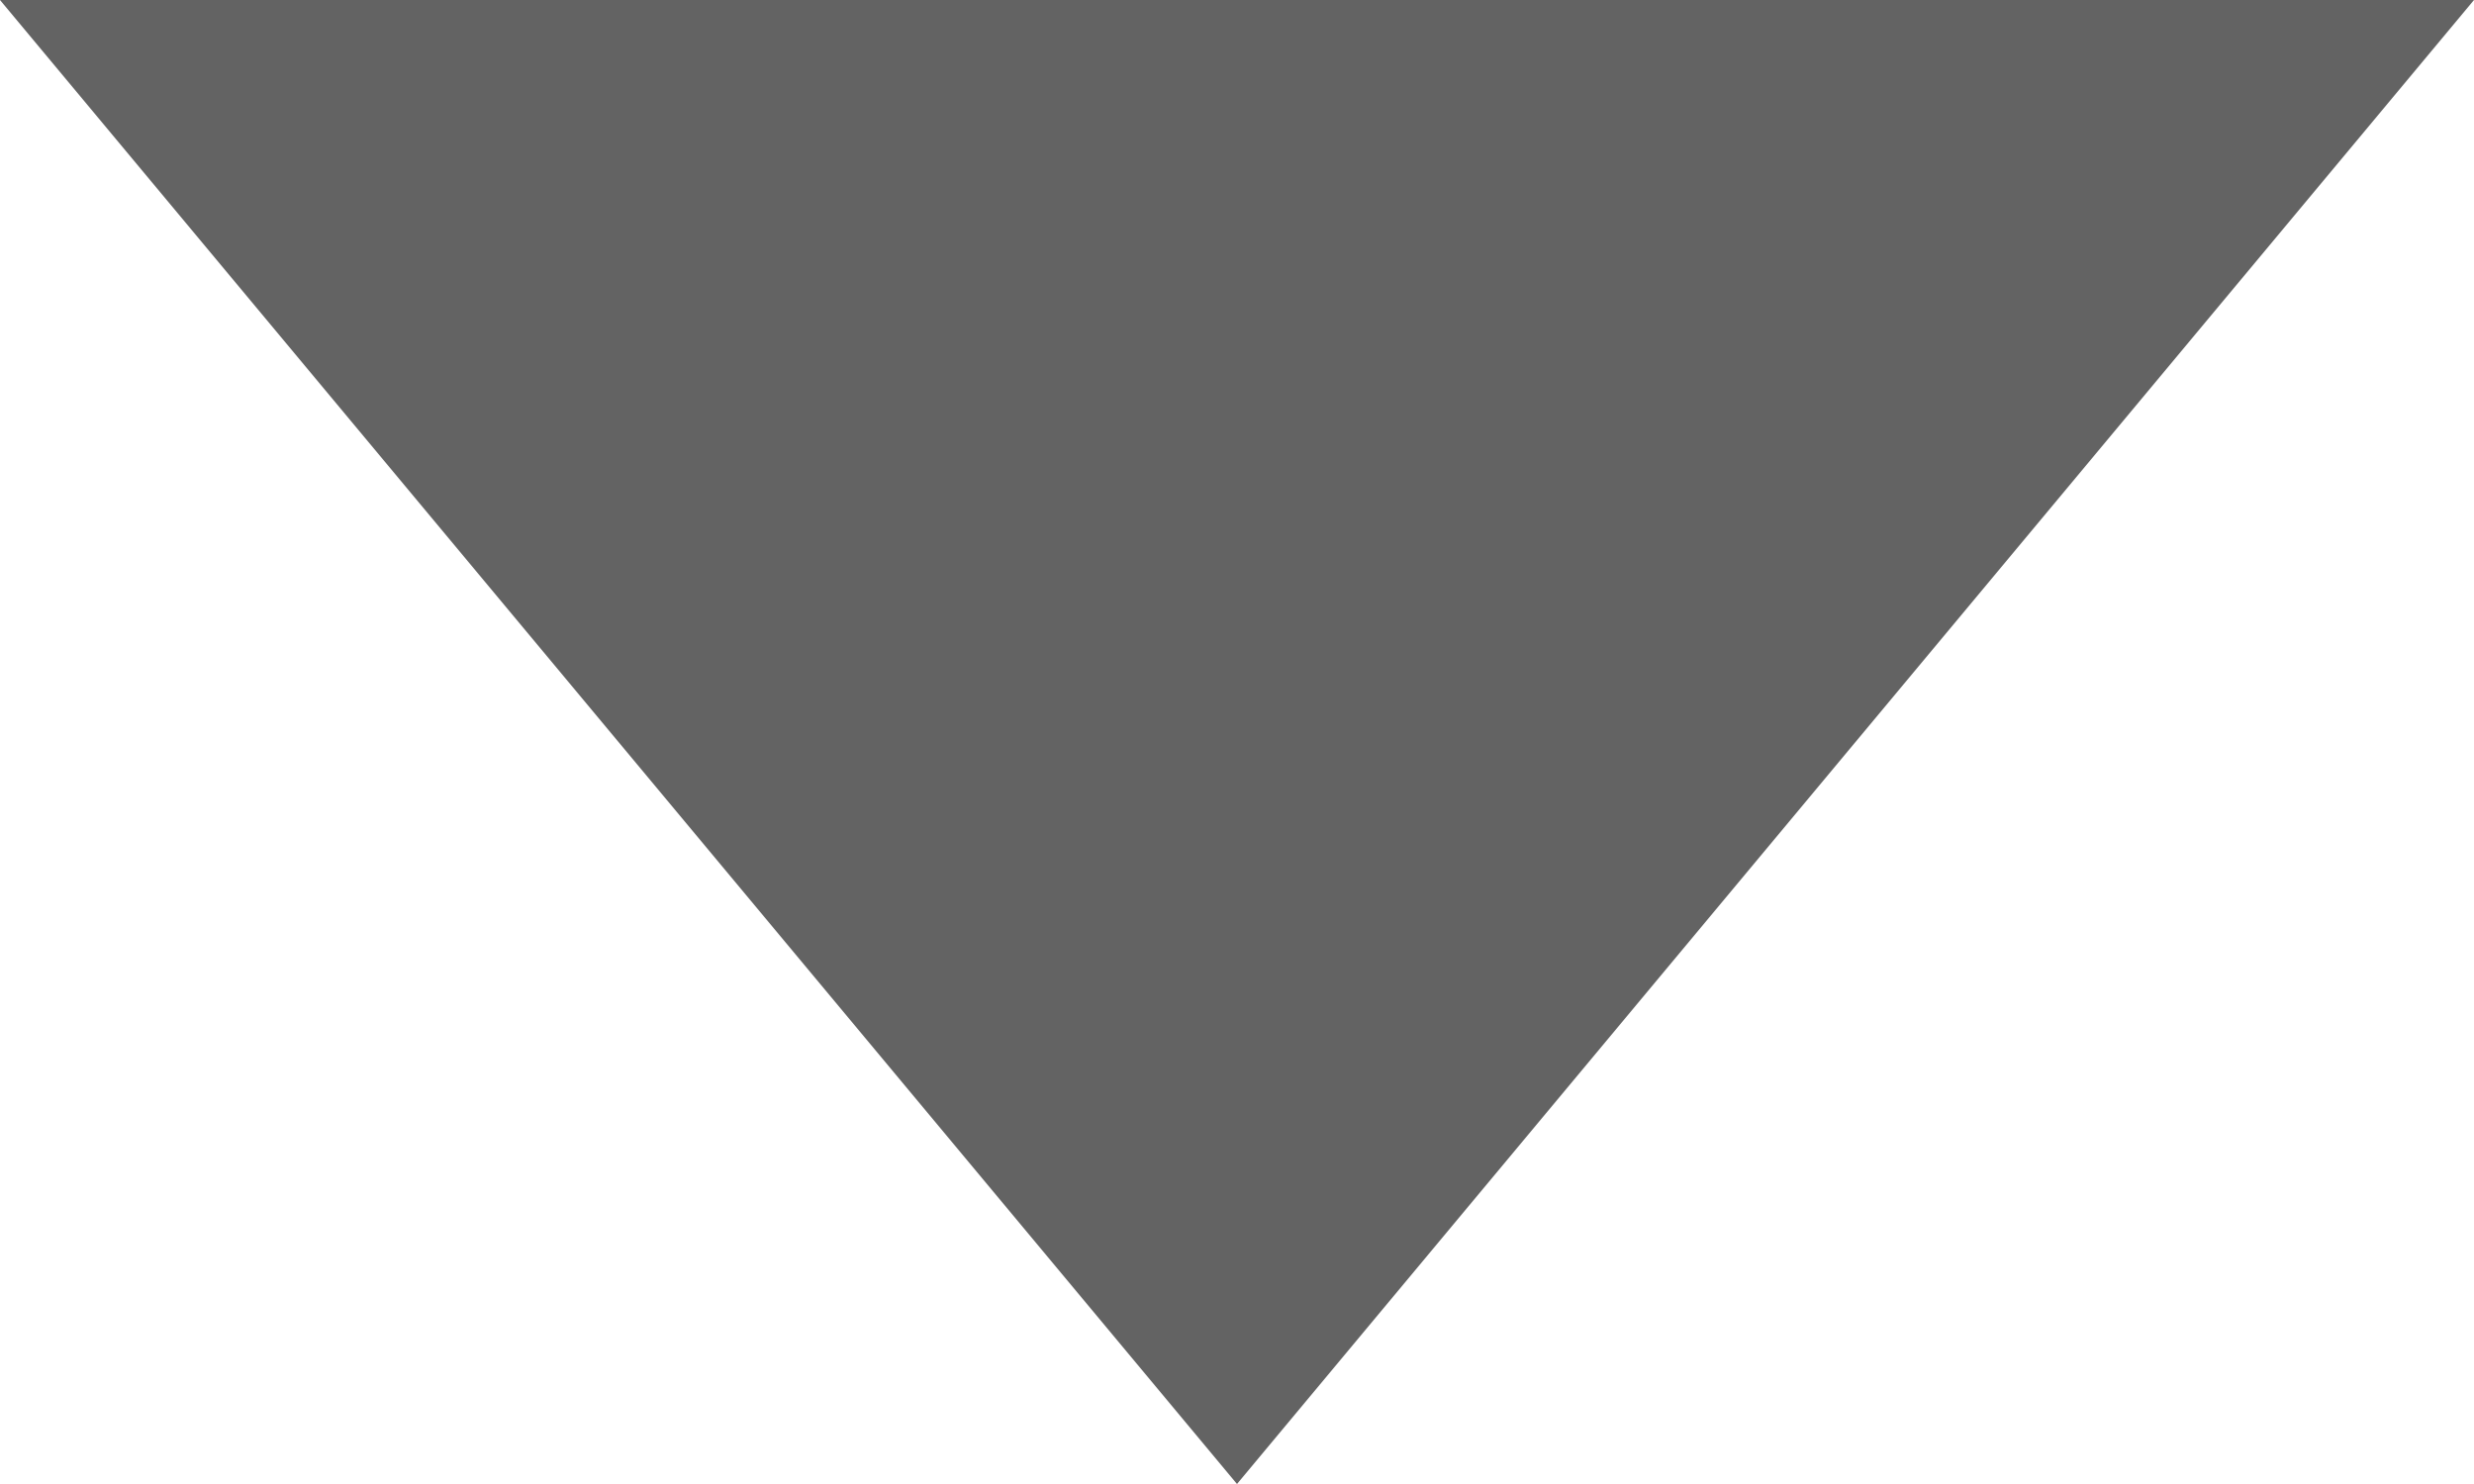
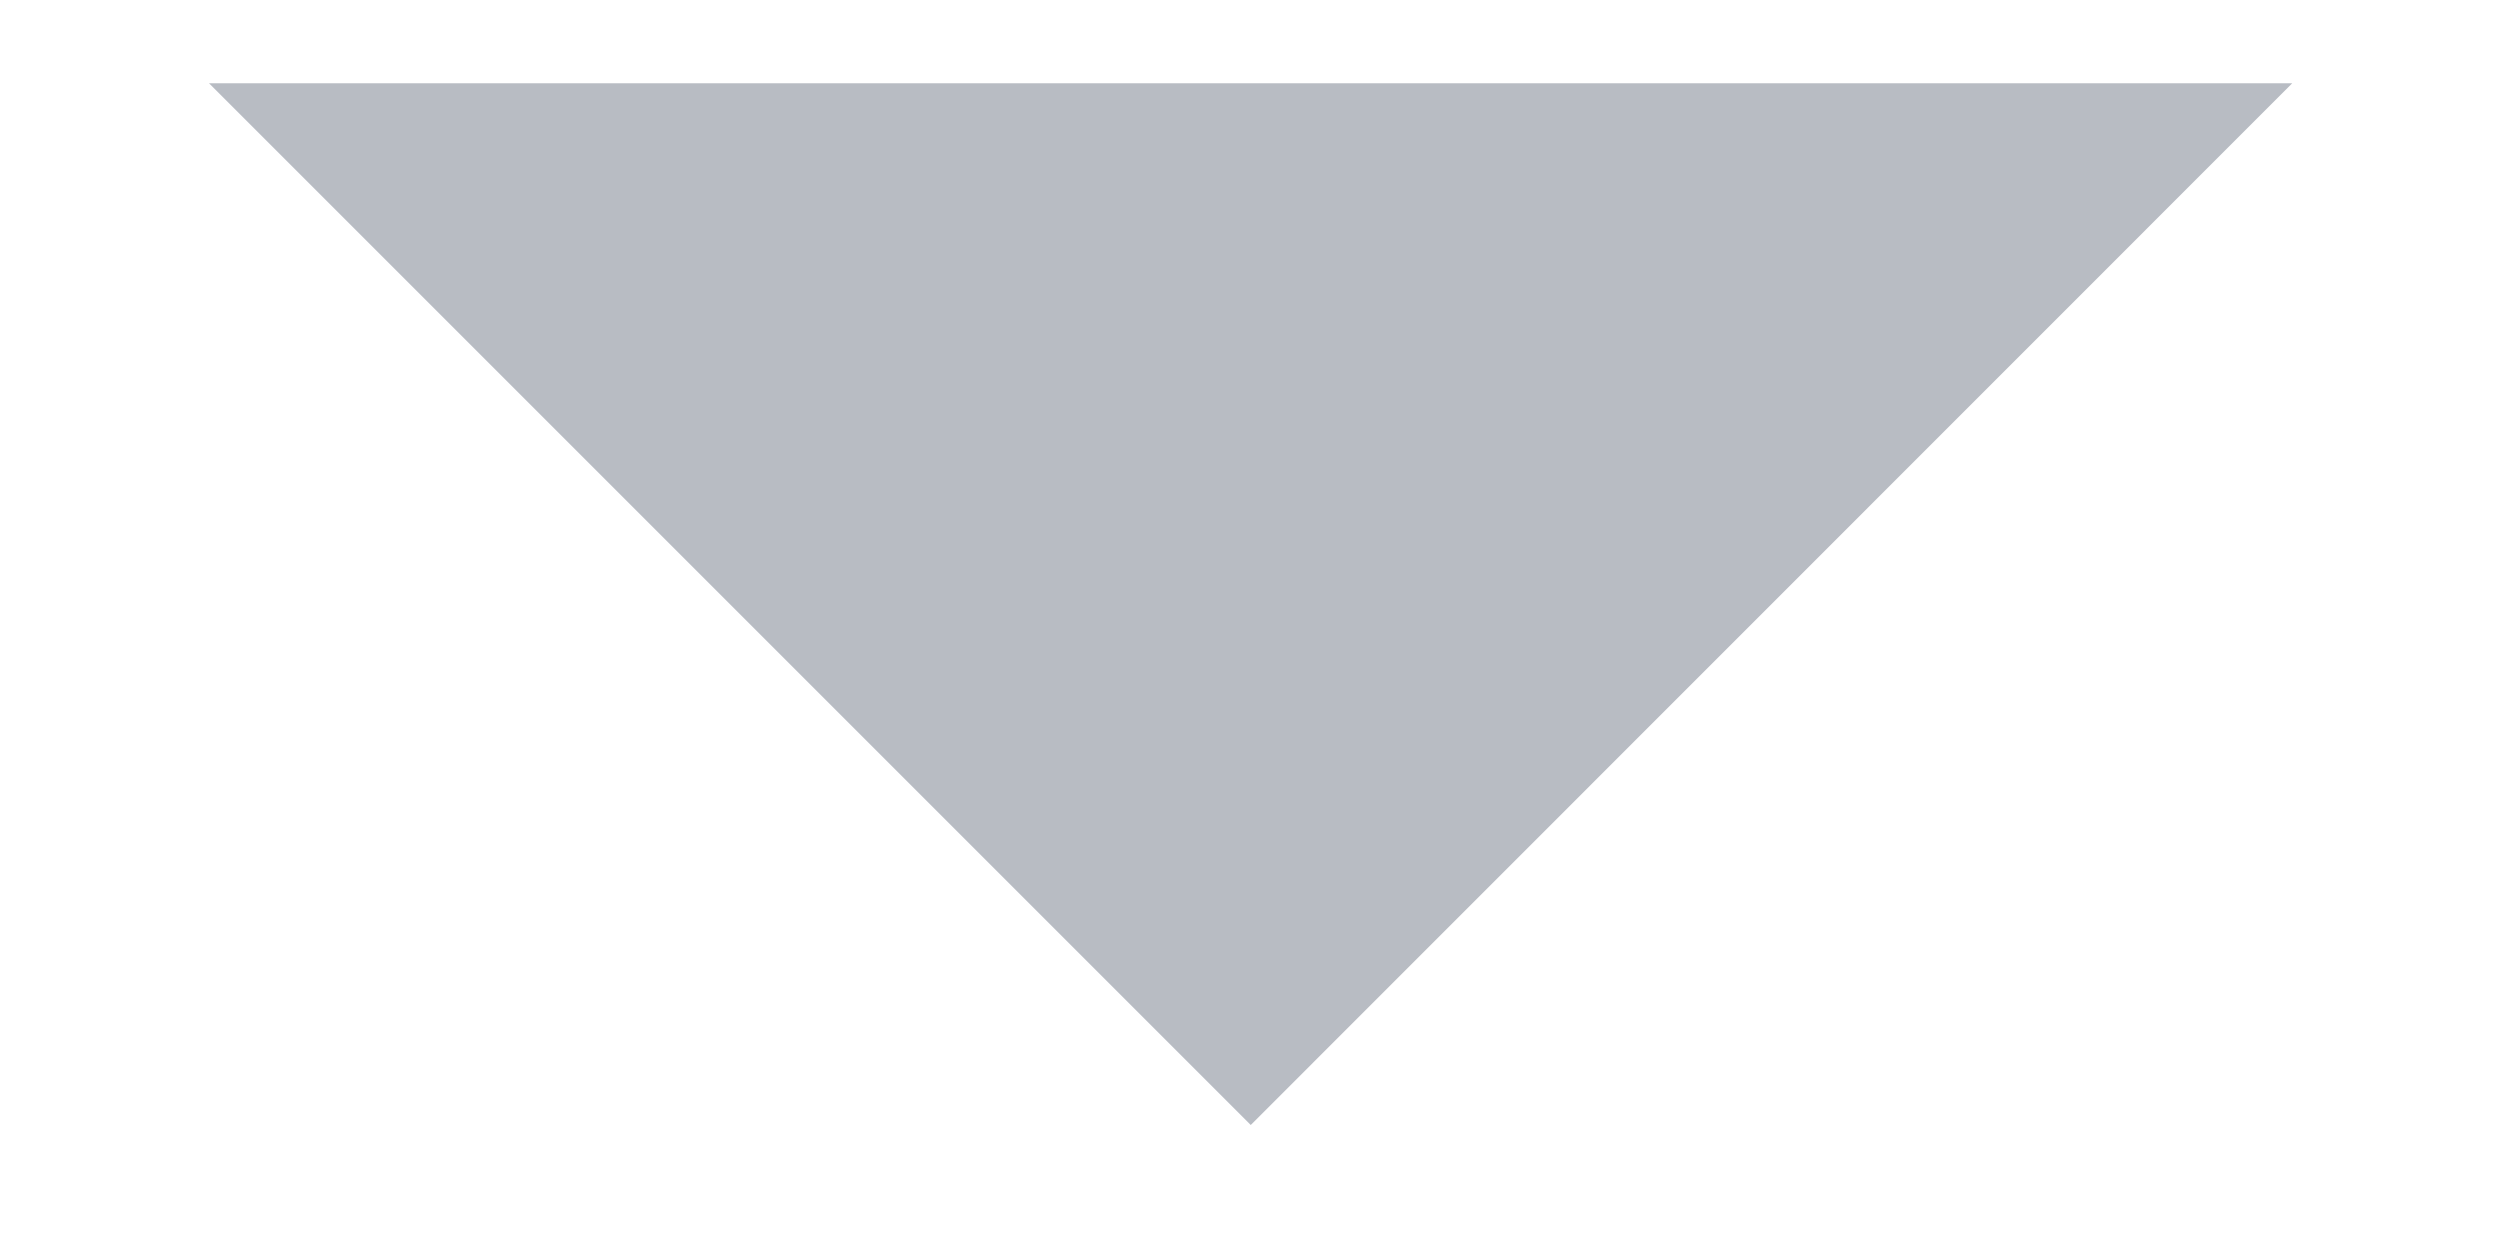
- <svg xmlns="http://www.w3.org/2000/svg" width="10" height="6" viewBox="0 0 10 6" fill="none">
-   <path d="M5 6L0 0H10L5 6Z" fill="#636363" />
+ <svg xmlns="http://www.w3.org/2000/svg" width="10" height="5" viewBox="0 0 10 5" fill="none">
+   <path d="M5.003 4.5L0.836 0.333H9.169L5.003 4.5Z" fill="#B8BCC3" />
</svg>
